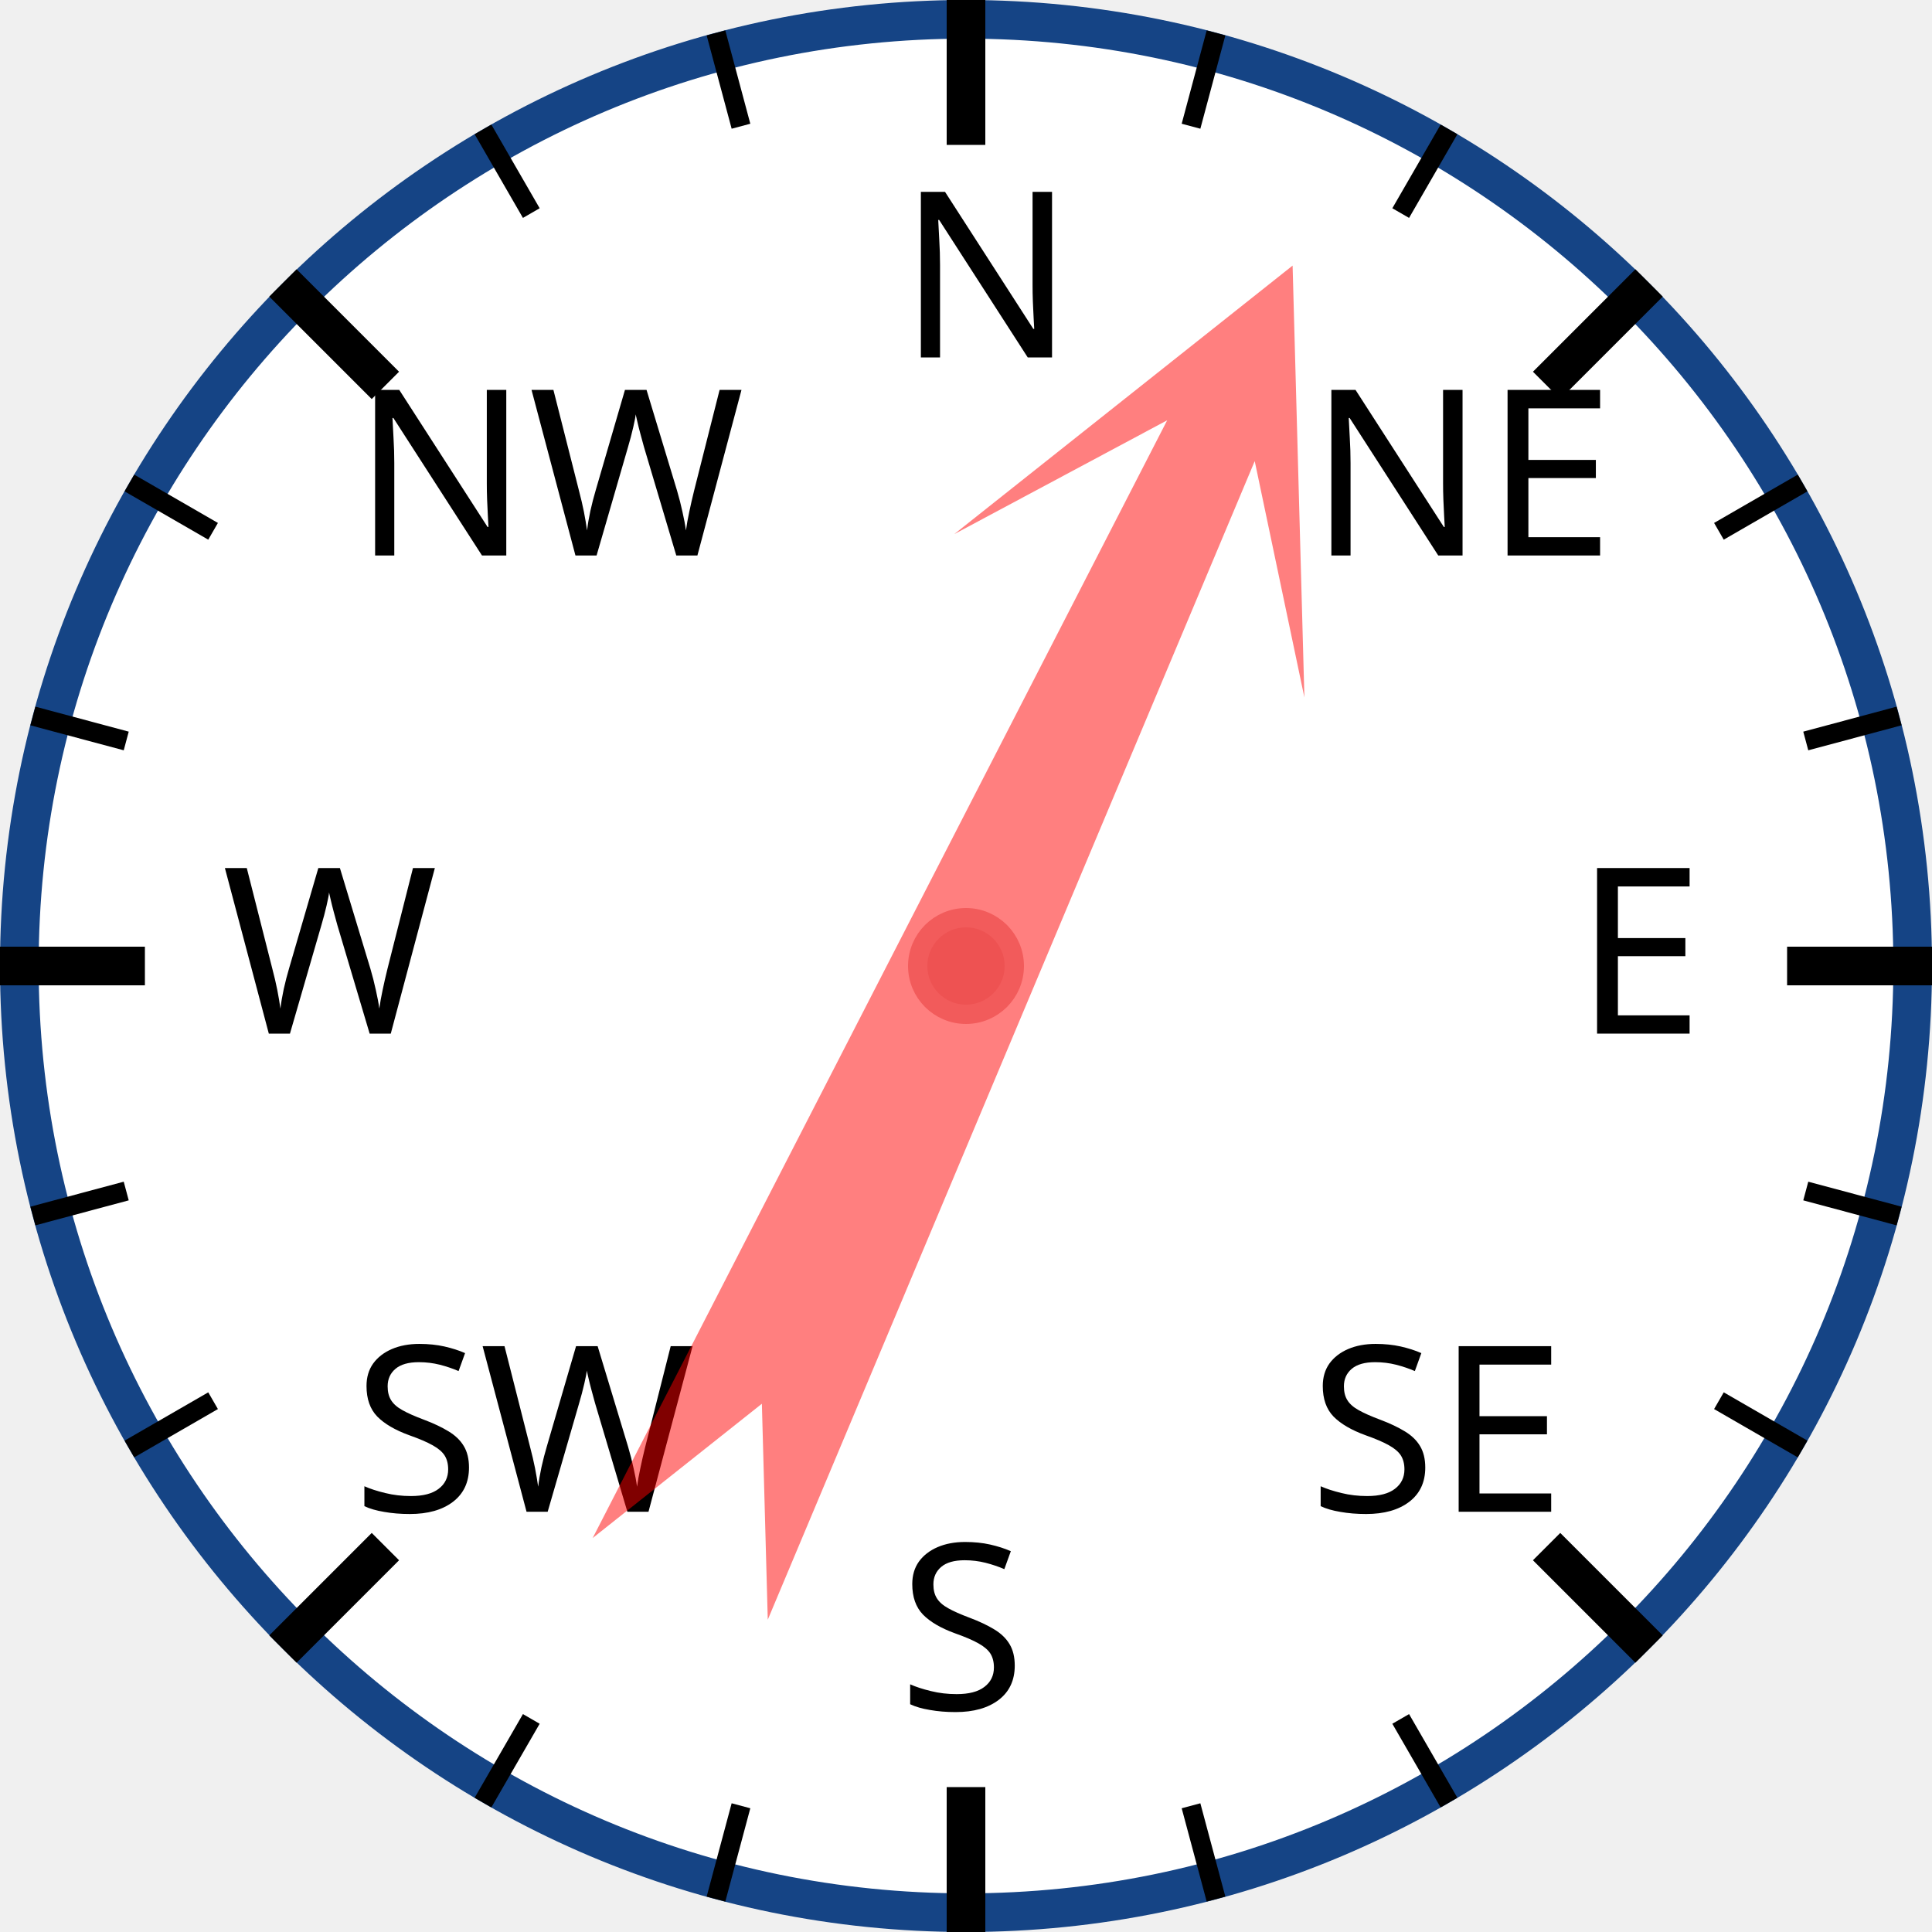
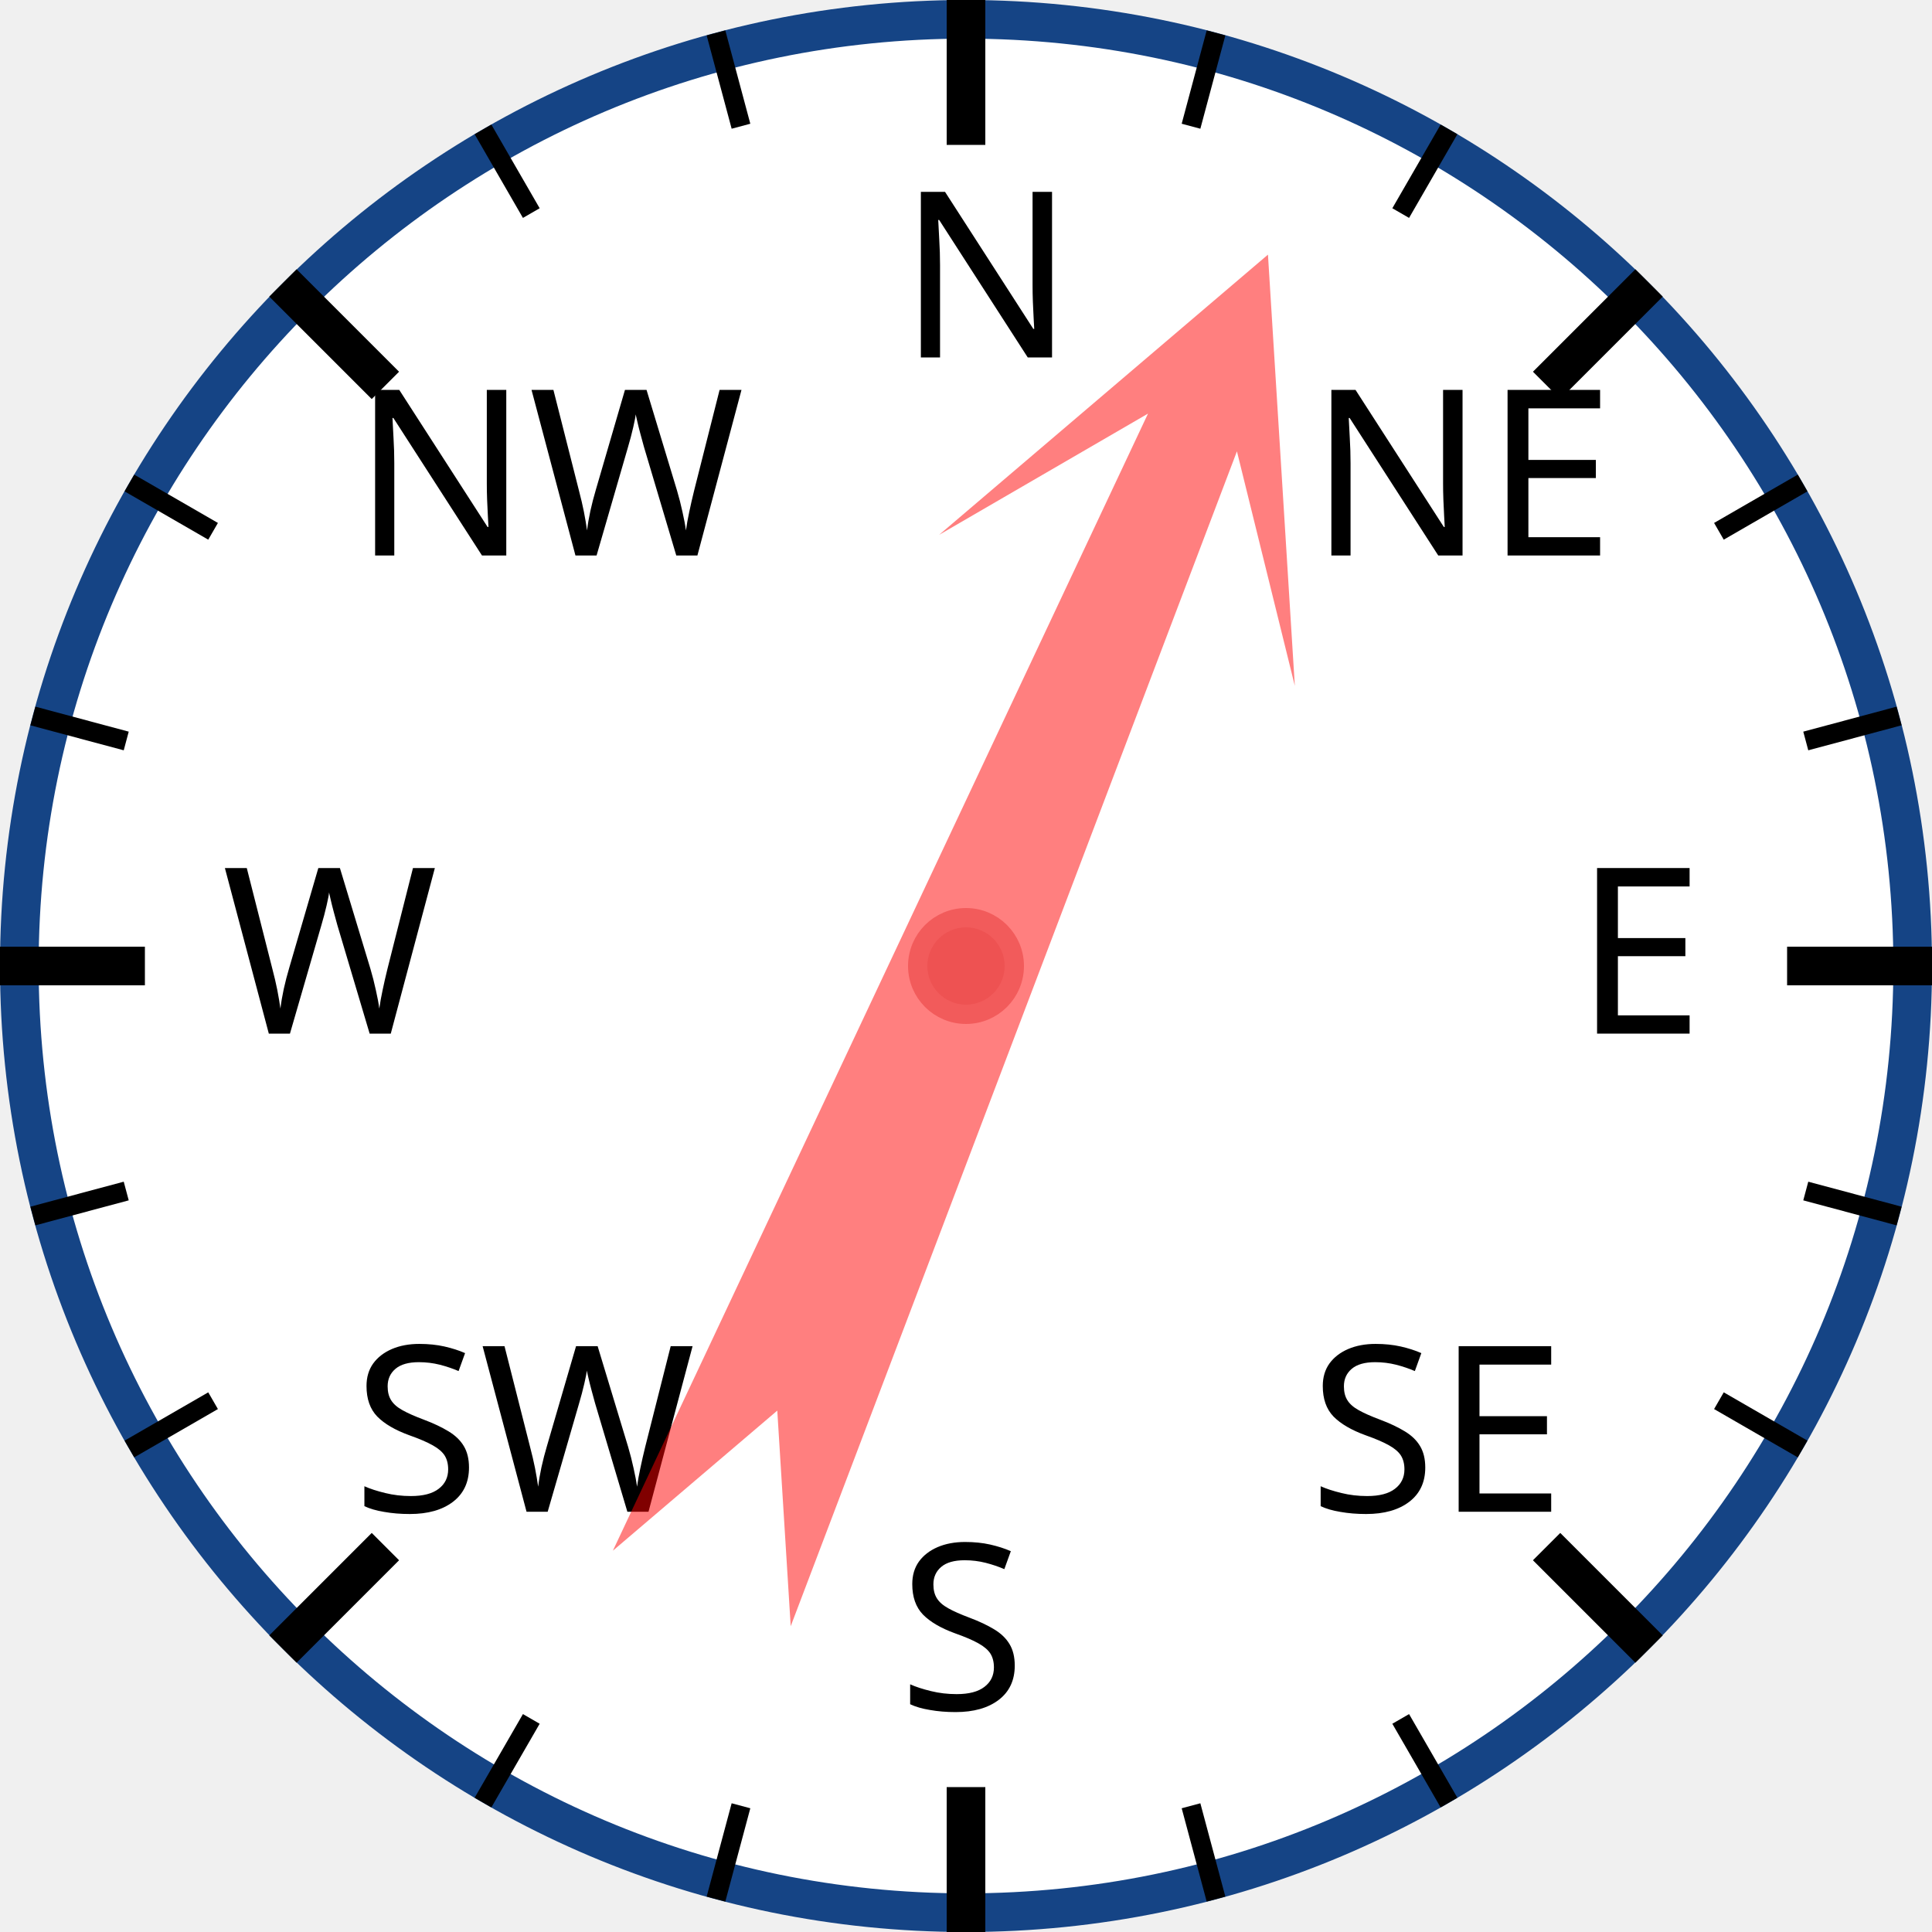
<svg xmlns="http://www.w3.org/2000/svg" width="120px" height="120px" viewBox="0 0 200 200">
  <circle cx="100" cy="100" r="98" style="fill: white; stroke: #154485; stroke-width: 4;" />
  <text x="93.0" y="37.0" style="font-family: sans-serif; font-size: 18pt;">N</text>
  <line x1="100.0" y1="0.0" x2="100.0" y2="15.0" style="stroke: black; stroke-width: 4;" />
  <line x1="74.118" y1="3.407" x2="76.706" y2="13.067" style="stroke: black; stroke-width: 2;" />
  <line x1="50" y1="13.397" x2="55" y2="22.058" style="stroke: black; stroke-width: 2;" />
  <text x="36.503" y="57.503" style="font-family: sans-serif; font-size: 18pt;">NW</text>
  <line x1="29.289" y1="29.289" x2="39.896" y2="39.896" style="stroke: black; stroke-width: 4;" />
  <line x1="13.397" y1="50" x2="22.058" y2="55" style="stroke: black; stroke-width: 2;" />
  <line x1="3.407" y1="74.118" x2="13.067" y2="76.706" style="stroke: black; stroke-width: 2;" />
  <text x="23.0" y="107.0" style="font-family: sans-serif; font-size: 18pt;">W</text>
  <line x1="0.0" y1="100.0" x2="15.0" y2="100.0" style="stroke: black; stroke-width: 4;" />
  <line x1="3.407" y1="125.882" x2="13.067" y2="123.294" style="stroke: black; stroke-width: 2;" />
  <line x1="13.397" y1="150" x2="22.058" y2="145" style="stroke: black; stroke-width: 2;" />
  <text x="36.503" y="156.497" style="font-family: sans-serif; font-size: 18pt;">SW</text>
  <line x1="29.289" y1="170.711" x2="39.896" y2="160.104" style="stroke: black; stroke-width: 4;" />
  <line x1="50" y1="186.603" x2="55" y2="177.942" style="stroke: black; stroke-width: 2;" />
  <line x1="74.118" y1="196.593" x2="76.706" y2="186.933" style="stroke: black; stroke-width: 2;" />
  <text x="93" y="177.0" style="font-family: sans-serif; font-size: 18pt;">S</text>
  <line x1="100" y1="200.0" x2="100" y2="185.0" style="stroke: black; stroke-width: 4;" />
  <line x1="125.882" y1="196.593" x2="123.294" y2="186.933" style="stroke: black; stroke-width: 2;" />
  <line x1="150.0" y1="186.603" x2="145.0" y2="177.942" style="stroke: black; stroke-width: 2;" />
  <text x="135.497" y="156.497" style="font-family: sans-serif; font-size: 18pt;">SE</text>
  <line x1="170.711" y1="170.711" x2="160.104" y2="160.104" style="stroke: black; stroke-width: 4;" />
  <line x1="186.603" y1="150" x2="177.942" y2="145" style="stroke: black; stroke-width: 2;" />
  <line x1="196.593" y1="125.882" x2="186.933" y2="123.294" style="stroke: black; stroke-width: 2;" />
  <text x="163.0" y="107" style="font-family: sans-serif; font-size: 18pt;">E</text>
  <line x1="200.0" y1="100" x2="185.0" y2="100" style="stroke: black; stroke-width: 4;" />
  <line x1="196.593" y1="74.118" x2="186.933" y2="76.706" style="stroke: black; stroke-width: 2;" />
  <line x1="186.603" y1="50" x2="177.942" y2="55" style="stroke: black; stroke-width: 2;" />
  <text x="135.497" y="57.503" style="font-family: sans-serif; font-size: 18pt;">NE</text>
  <line x1="170.711" y1="29.289" x2="160.104" y2="39.896" style="stroke: black; stroke-width: 4;" />
  <line x1="150" y1="13.397" x2="145" y2="22.058" style="stroke: black; stroke-width: 2;" />
  <line x1="125.882" y1="3.407" x2="123.294" y2="13.067" style="stroke: black; stroke-width: 2;" />
-   <polygon points="100 20 120 60 105 40 110 170 100 150 90 170 95 40 80 60" style="fill: red; fill-opacity: 0.5;" transform="rotate(25,100,100)" />
+   <polygon points="100 20 120 60 105 40 110 170 100 150 90 170 95 40 80 60" style="fill: red; fill-opacity: 0.5;" transform="rotate(23,100,100)" />
  <circle cx="100" cy="100" r="5" style="fill: #EE5252; stroke: #F25B5B; stroke-width: 2;" />
</svg>
